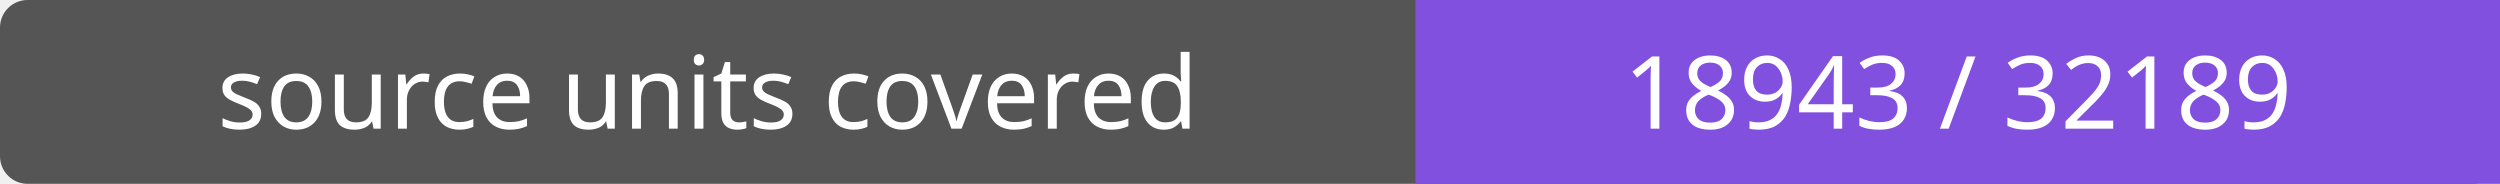
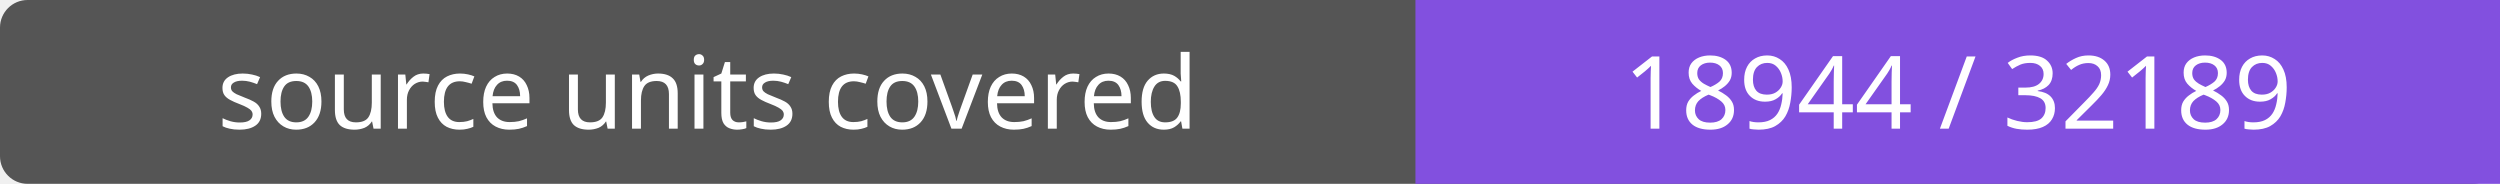
- <svg xmlns="http://www.w3.org/2000/svg" width="272" height="20" role="img" aria-label="source units covered: 18943 / 32189">
+ <svg xmlns="http://www.w3.org/2000/svg" width="272" height="20" role="img" aria-label="source units covered: 18944 / 32189">
  <rect width="272" height="20" rx="3" fill="#555" />
  <path fill="#8250df" d="M154 0h118v20H154z" />
  <g fill="#fff" text-anchor="middle" font-family="Verdana,sans-serif" font-size="11">
    <text x="77.0" y="14">source units covered</text>
-     <text x="213.0" y="14">18943 / 32189</text>
+     <text x="213.0" y="14">18944 / 32189</text>
  </g>
</svg>
